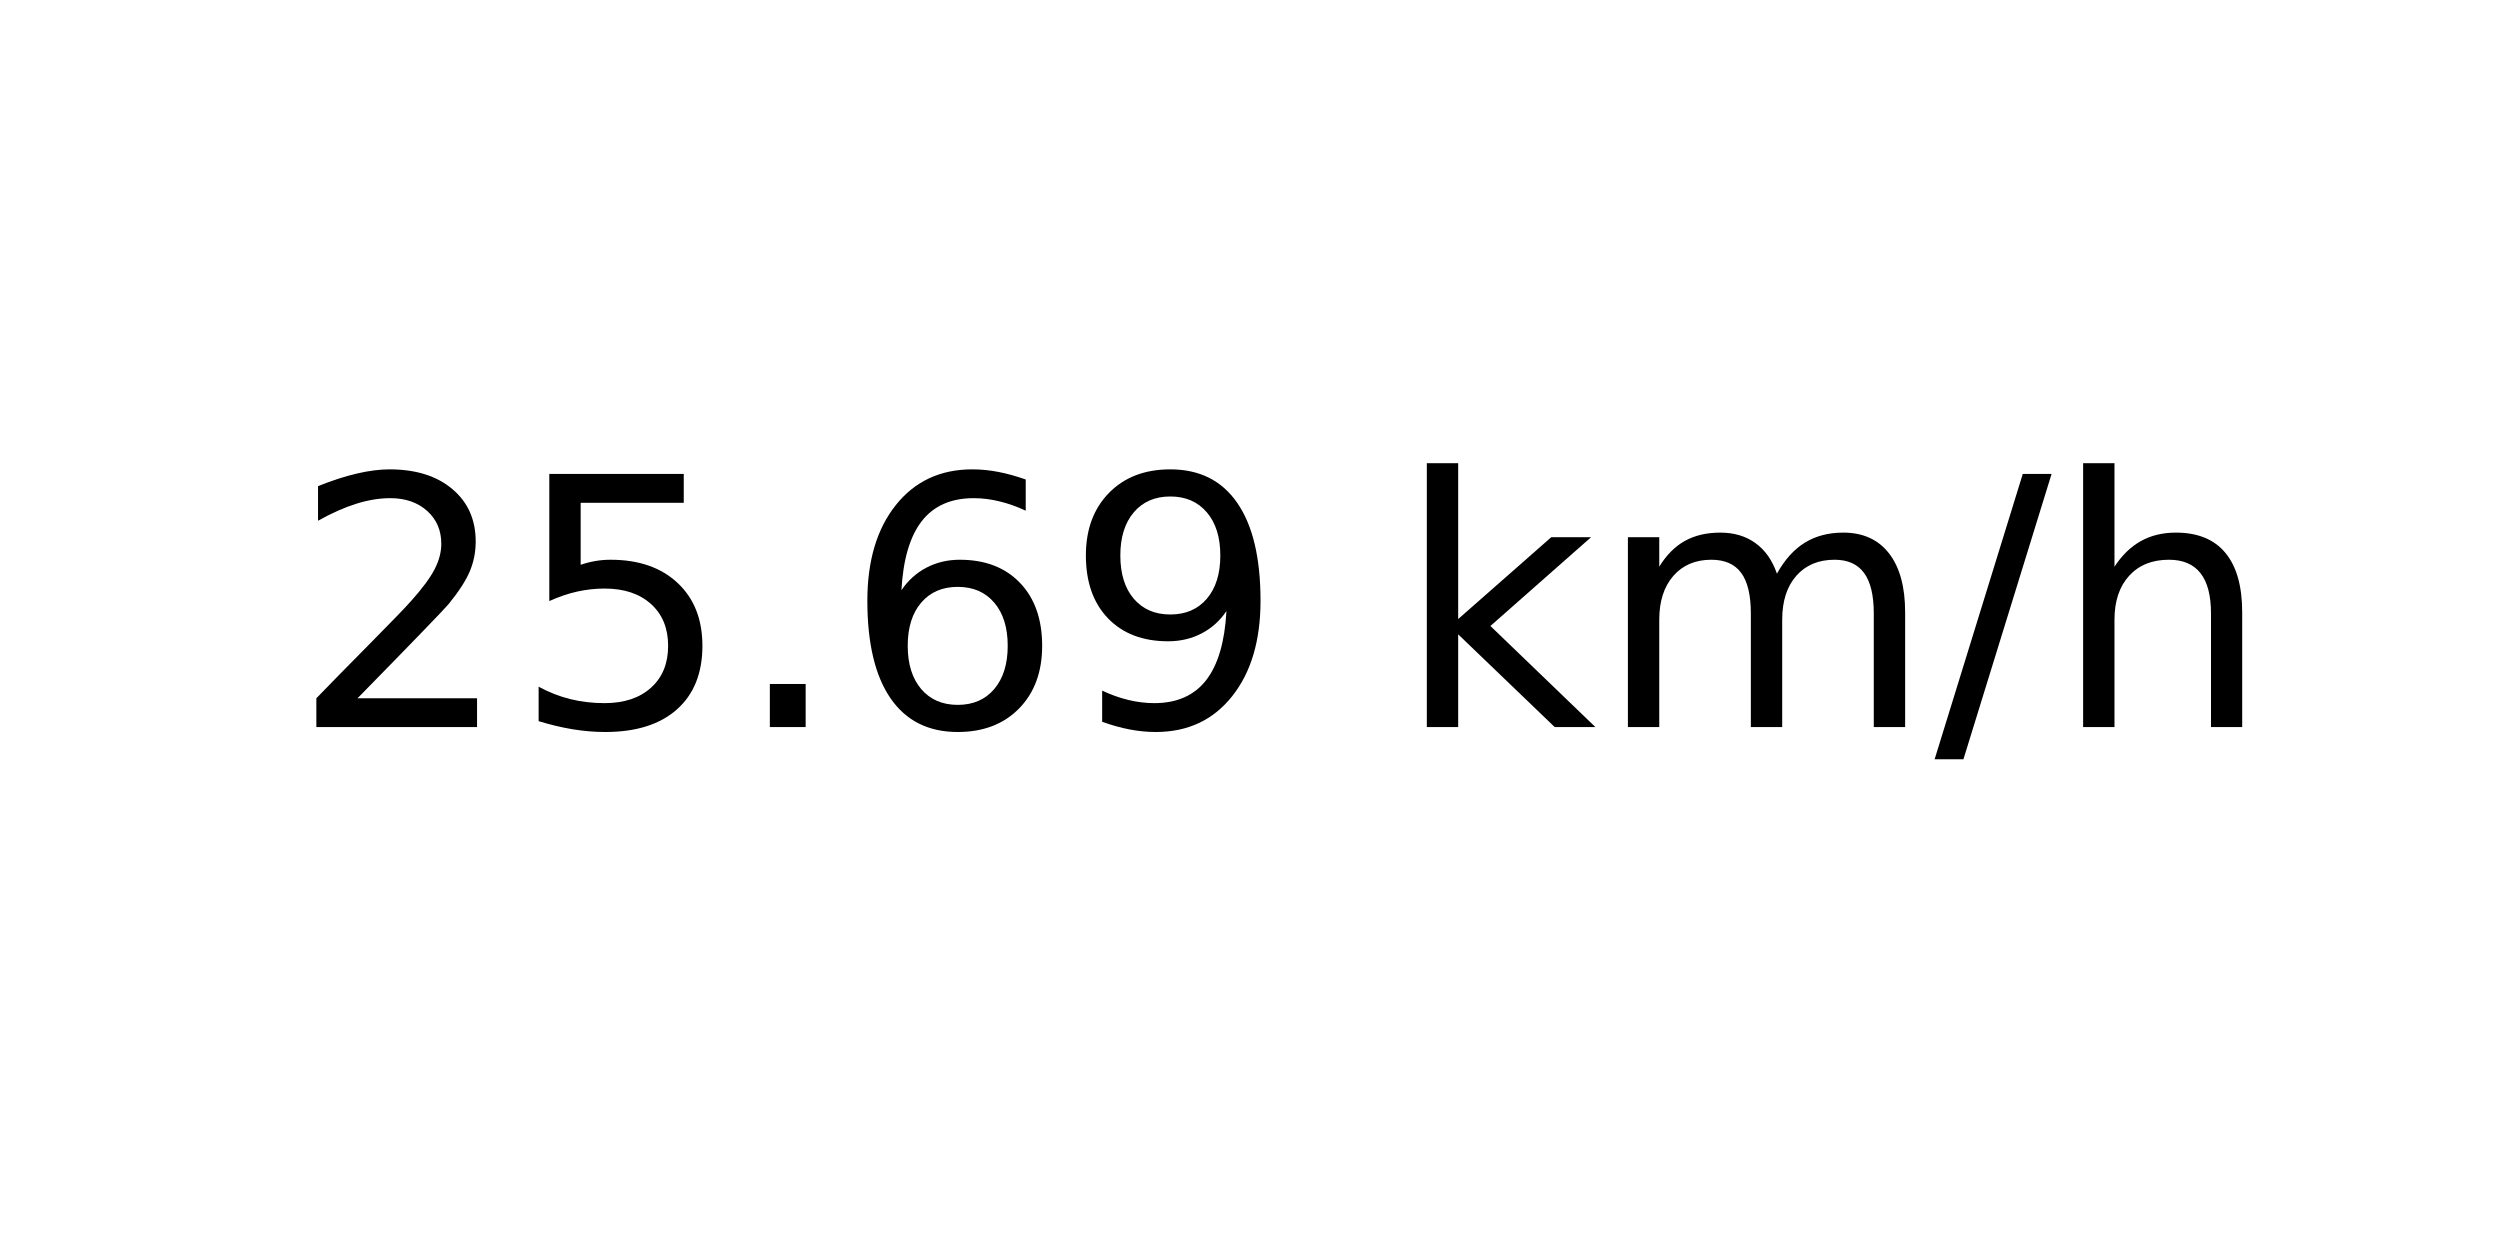
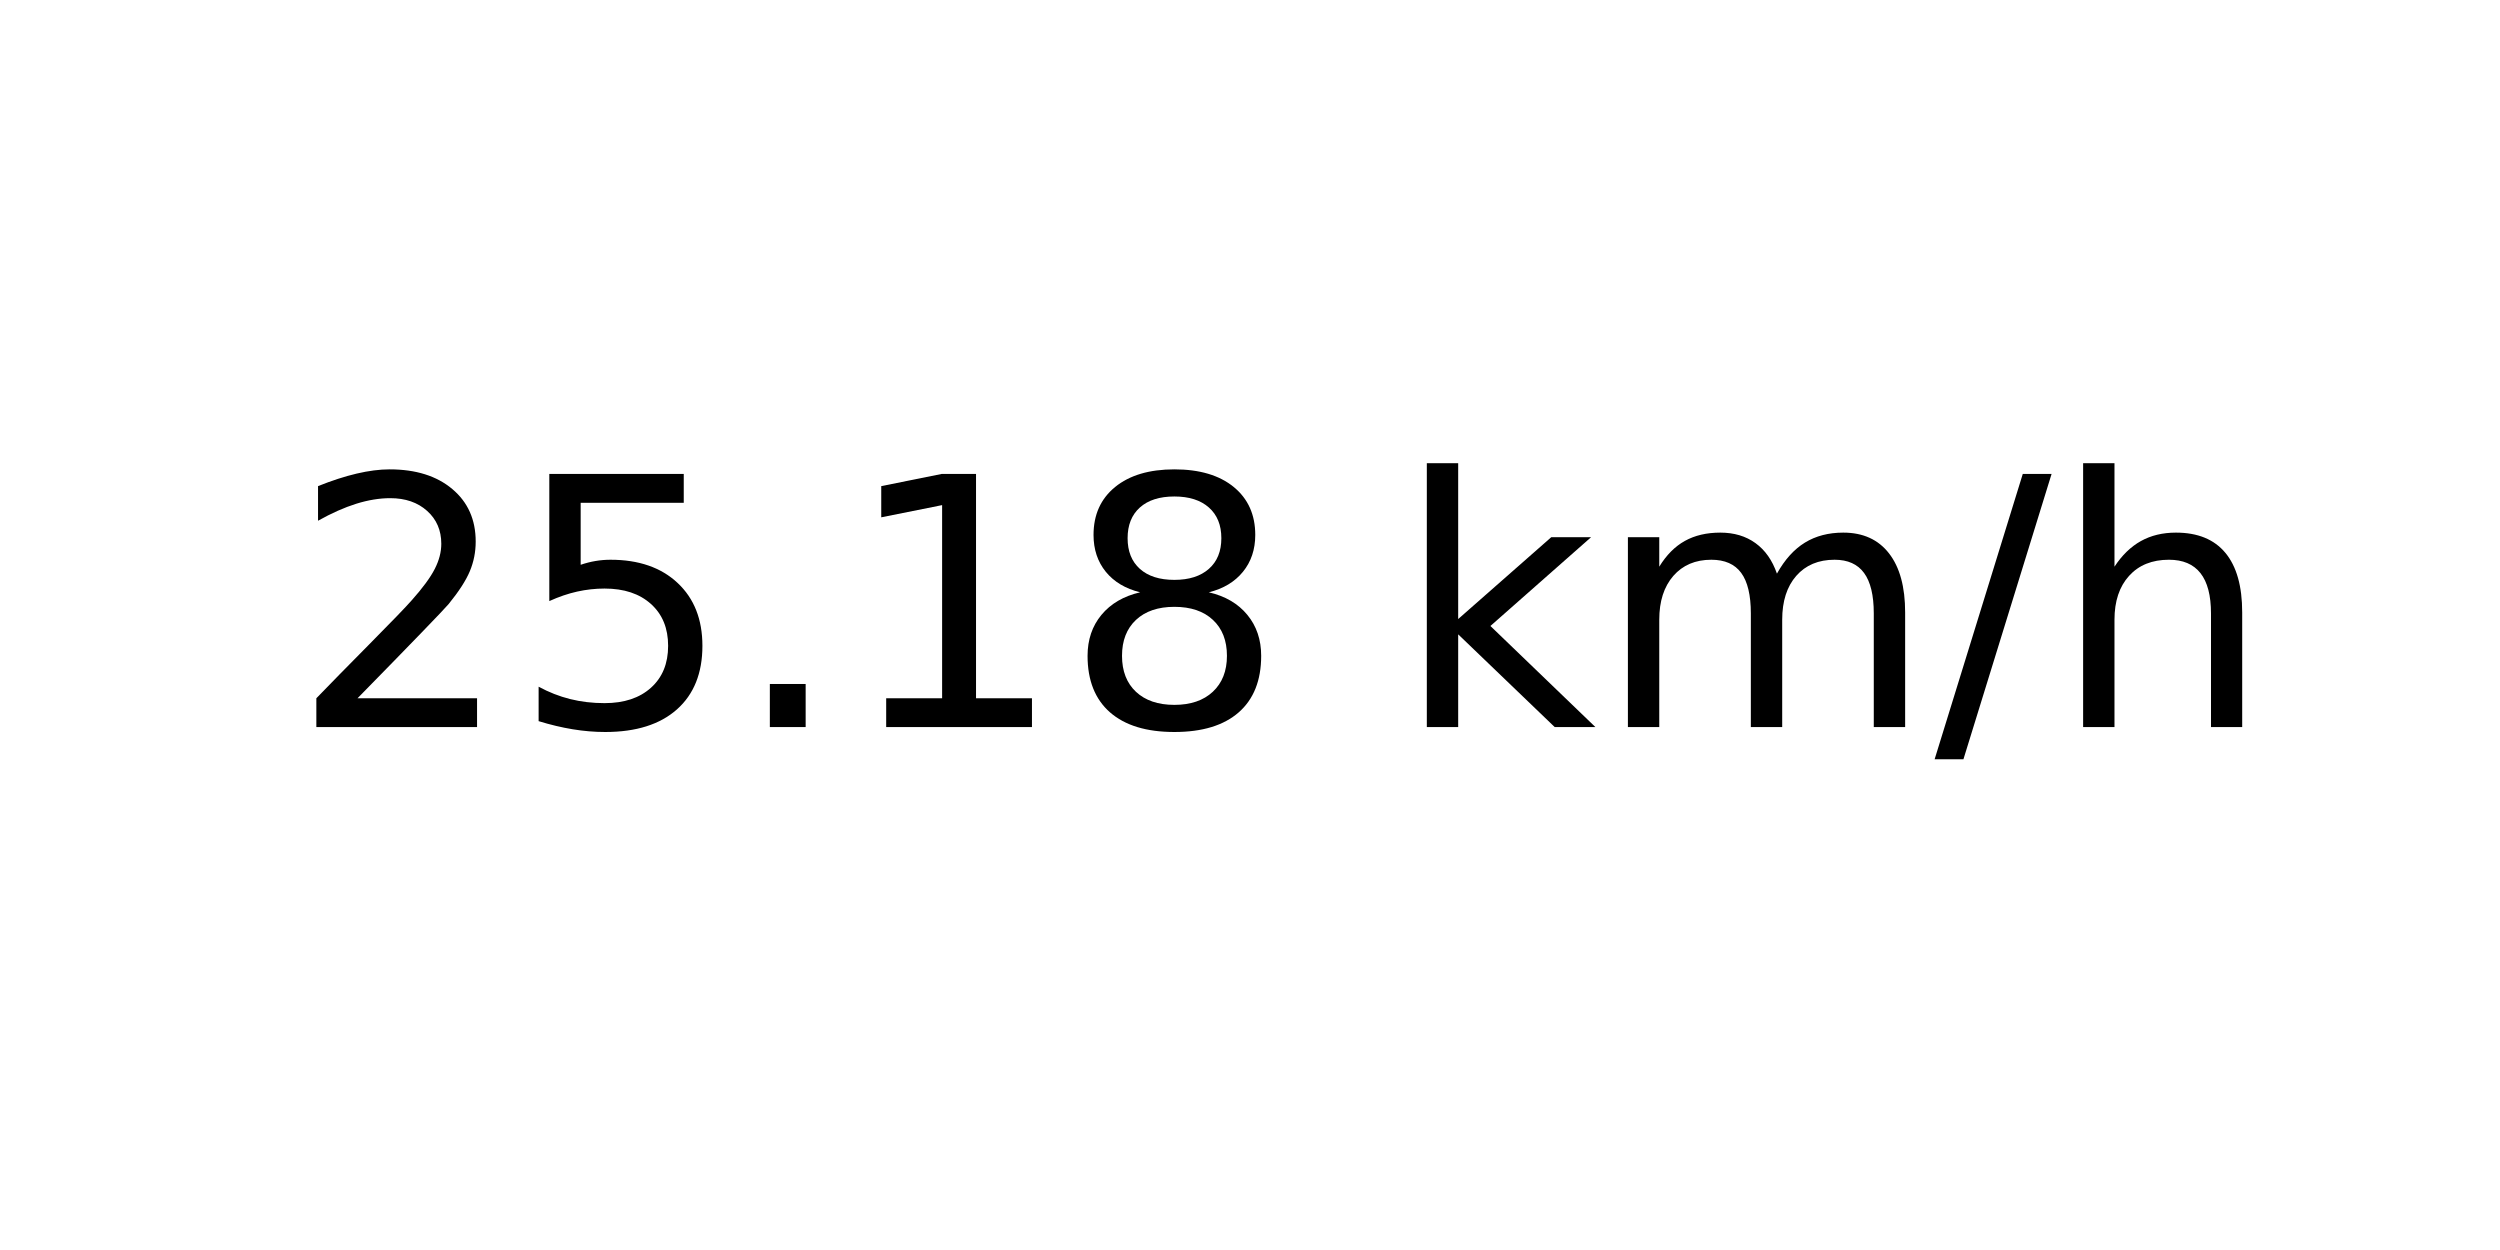
<svg xmlns="http://www.w3.org/2000/svg" xmlns:xlink="http://www.w3.org/1999/xlink" width="72pt" height="36pt" viewBox="0 0 72 36" version="1.1">
  <defs>
    <style type="text/css">*{stroke-linejoin: round; stroke-linecap: butt}</style>
  </defs>
  <g id="figure_1">
    <g id="axes_1">
      <g id="text_1">
        <g transform="translate(8.378125 20.93937) scale(0.1 -0.1)">
          <defs>
            <path id="DejaVuSans-32" d="M 1228 531  L 3431 531  L 3431 0  L 469 0  L 469 531  Q 828 903 1448 1529  Q 2069 2156 2228 2338  Q 2531 2678 2651 2914  Q 2772 3150 2772 3378  Q 2772 3750 2511 3984  Q 2250 4219 1831 4219  Q 1534 4219 1204 4116  Q 875 4013 500 3803  L 500 4441  Q 881 4594 1212 4672  Q 1544 4750 1819 4750  Q 2544 4750 2975 4387  Q 3406 4025 3406 3419  Q 3406 3131 3298 2873  Q 3191 2616 2906 2266  Q 2828 2175 2409 1742  Q 1991 1309 1228 531  z " transform="scale(0.015625)" />
            <path id="DejaVuSans-35" d="M 691 4666  L 3169 4666  L 3169 4134  L 1269 4134  L 1269 2991  Q 1406 3038 1543 3061  Q 1681 3084 1819 3084  Q 2600 3084 3056 2656  Q 3513 2228 3513 1497  Q 3513 744 3044 326  Q 2575 -91 1722 -91  Q 1428 -91 1123 -41  Q 819 9 494 109  L 494 744  Q 775 591 1075 516  Q 1375 441 1709 441  Q 2250 441 2565 725  Q 2881 1009 2881 1497  Q 2881 1984 2565 2268  Q 2250 2553 1709 2553  Q 1456 2553 1204 2497  Q 953 2441 691 2322  L 691 4666  z " transform="scale(0.015625)" />
            <path id="DejaVuSans-2e" d="M 684 794  L 1344 794  L 1344 0  L 684 0  L 684 794  z " transform="scale(0.015625)" />
-             <path id="DejaVuSans-36" d="M 2113 2584  Q 1688 2584 1439 2293  Q 1191 2003 1191 1497  Q 1191 994 1439 701  Q 1688 409 2113 409  Q 2538 409 2786 701  Q 3034 994 3034 1497  Q 3034 2003 2786 2293  Q 2538 2584 2113 2584  z M 3366 4563  L 3366 3988  Q 3128 4100 2886 4159  Q 2644 4219 2406 4219  Q 1781 4219 1451 3797  Q 1122 3375 1075 2522  Q 1259 2794 1537 2939  Q 1816 3084 2150 3084  Q 2853 3084 3261 2657  Q 3669 2231 3669 1497  Q 3669 778 3244 343  Q 2819 -91 2113 -91  Q 1303 -91 875 529  Q 447 1150 447 2328  Q 447 3434 972 4092  Q 1497 4750 2381 4750  Q 2619 4750 2861 4703  Q 3103 4656 3366 4563  z " transform="scale(0.015625)" />
-             <path id="DejaVuSans-39" d="M 703 97  L 703 672  Q 941 559 1184 500  Q 1428 441 1663 441  Q 2288 441 2617 861  Q 2947 1281 2994 2138  Q 2813 1869 2534 1725  Q 2256 1581 1919 1581  Q 1219 1581 811 2004  Q 403 2428 403 3163  Q 403 3881 828 4315  Q 1253 4750 1959 4750  Q 2769 4750 3195 4129  Q 3622 3509 3622 2328  Q 3622 1225 3098 567  Q 2575 -91 1691 -91  Q 1453 -91 1209 -44  Q 966 3 703 97  z M 1959 2075  Q 2384 2075 2632 2365  Q 2881 2656 2881 3163  Q 2881 3666 2632 3958  Q 2384 4250 1959 4250  Q 1534 4250 1286 3958  Q 1038 3666 1038 3163  Q 1038 2656 1286 2365  Q 1534 2075 1959 2075  z " transform="scale(0.015625)" />
+             <path id="DejaVuSans-31" d="M 794 531  L 1825 531  L 1825 4091  L 703 3866  L 703 4441  L 1819 4666  L 2450 4666  L 2450 531  L 3481 531  L 3481 0  L 794 0  L 794 531  z " transform="scale(0.015625)" />
+             <path id="DejaVuSans-38" d="M 2034 2216  Q 1584 2216 1326 1975  Q 1069 1734 1069 1313  Q 1069 891 1326 650  Q 1584 409 2034 409  Q 2484 409 2743 651  Q 3003 894 3003 1313  Q 3003 1734 2745 1975  Q 2488 2216 2034 2216  z M 1403 2484  Q 997 2584 770 2862  Q 544 3141 544 3541  Q 544 4100 942 4425  Q 1341 4750 2034 4750  Q 2731 4750 3128 4425  Q 3525 4100 3525 3541  Q 3525 3141 3298 2862  Q 3072 2584 2669 2484  Q 3125 2378 3379 2068  Q 3634 1759 3634 1313  Q 3634 634 3220 271  Q 2806 -91 2034 -91  Q 1263 -91 848 271  Q 434 634 434 1313  Q 434 1759 690 2068  Q 947 2378 1403 2484  z M 1172 3481  Q 1172 3119 1398 2916  Q 1625 2713 2034 2713  Q 2441 2713 2670 2916  Q 2900 3119 2900 3481  Q 2900 3844 2670 4047  Q 2441 4250 2034 4250  Q 1625 4250 1398 4047  Q 1172 3844 1172 3481  z " transform="scale(0.015625)" />
            <path id="DejaVuSans-20" transform="scale(0.015625)" />
            <path id="DejaVuSans-6b" d="M 581 4863  L 1159 4863  L 1159 1991  L 2875 3500  L 3609 3500  L 1753 1863  L 3688 0  L 2938 0  L 1159 1709  L 1159 0  L 581 0  L 581 4863  z " transform="scale(0.015625)" />
            <path id="DejaVuSans-6d" d="M 3328 2828  Q 3544 3216 3844 3400  Q 4144 3584 4550 3584  Q 5097 3584 5394 3201  Q 5691 2819 5691 2113  L 5691 0  L 5113 0  L 5113 2094  Q 5113 2597 4934 2840  Q 4756 3084 4391 3084  Q 3944 3084 3684 2787  Q 3425 2491 3425 1978  L 3425 0  L 2847 0  L 2847 2094  Q 2847 2600 2669 2842  Q 2491 3084 2119 3084  Q 1678 3084 1418 2786  Q 1159 2488 1159 1978  L 1159 0  L 581 0  L 581 3500  L 1159 3500  L 1159 2956  Q 1356 3278 1631 3431  Q 1906 3584 2284 3584  Q 2666 3584 2933 3390  Q 3200 3197 3328 2828  z " transform="scale(0.015625)" />
            <path id="DejaVuSans-2f" d="M 1625 4666  L 2156 4666  L 531 -594  L 0 -594  L 1625 4666  z " transform="scale(0.015625)" />
            <path id="DejaVuSans-68" d="M 3513 2113  L 3513 0  L 2938 0  L 2938 2094  Q 2938 2591 2744 2837  Q 2550 3084 2163 3084  Q 1697 3084 1428 2787  Q 1159 2491 1159 1978  L 1159 0  L 581 0  L 581 4863  L 1159 4863  L 1159 2956  Q 1366 3272 1645 3428  Q 1925 3584 2291 3584  Q 2894 3584 3203 3211  Q 3513 2838 3513 2113  z " transform="scale(0.015625)" />
          </defs>
          <use xlink:href="#DejaVuSans-32" />
          <use xlink:href="#DejaVuSans-35" x="63.623" />
          <use xlink:href="#DejaVuSans-2e" x="127.246" />
-           <use xlink:href="#DejaVuSans-36" x="159.033" />
-           <use xlink:href="#DejaVuSans-39" x="222.656" />
+           <use xlink:href="#DejaVuSans-31" x="159.033" />
+           <use xlink:href="#DejaVuSans-38" x="222.656" />
          <use xlink:href="#DejaVuSans-20" x="286.279" />
          <use xlink:href="#DejaVuSans-6b" x="318.066" />
          <use xlink:href="#DejaVuSans-6d" x="375.977" />
          <use xlink:href="#DejaVuSans-2f" x="473.389" />
          <use xlink:href="#DejaVuSans-68" x="507.08" />
        </g>
      </g>
    </g>
  </g>
</svg>
